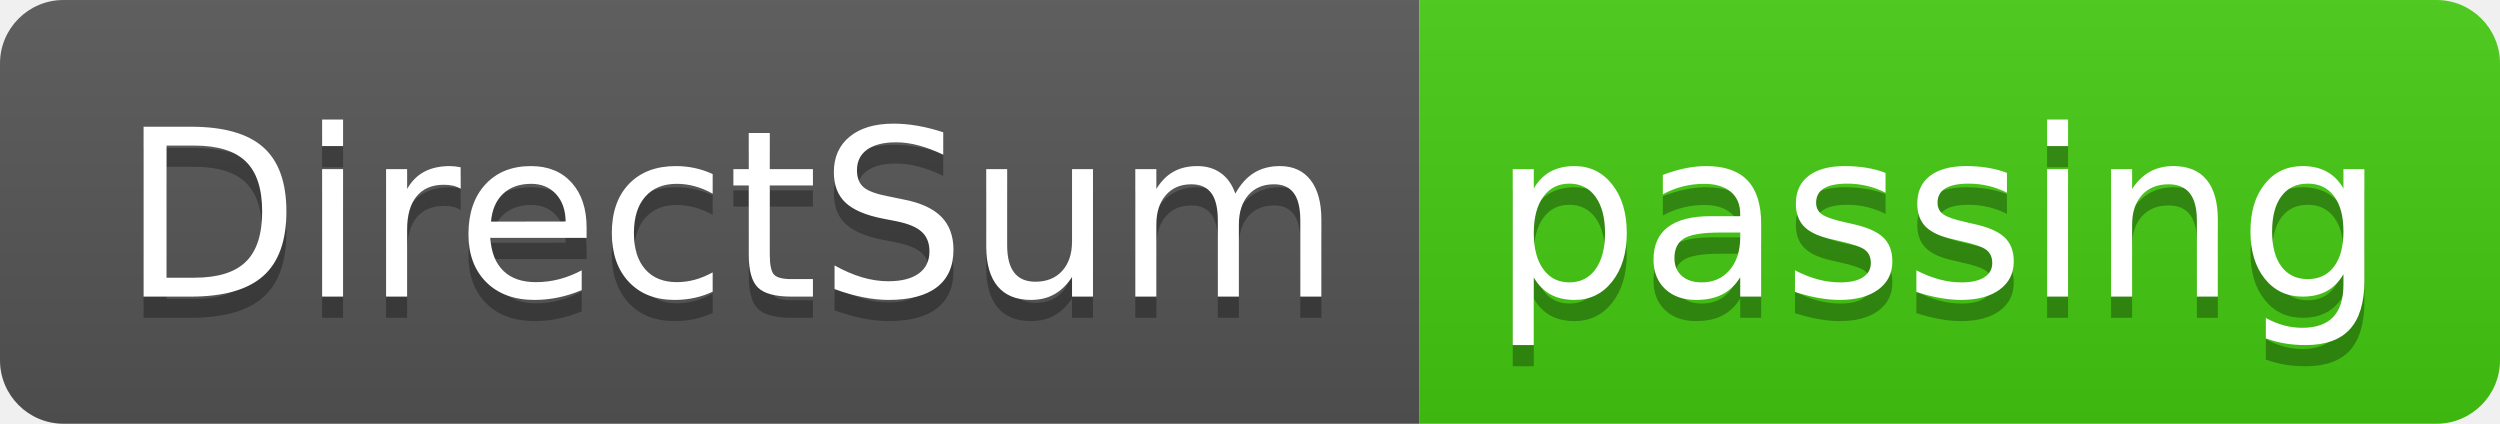
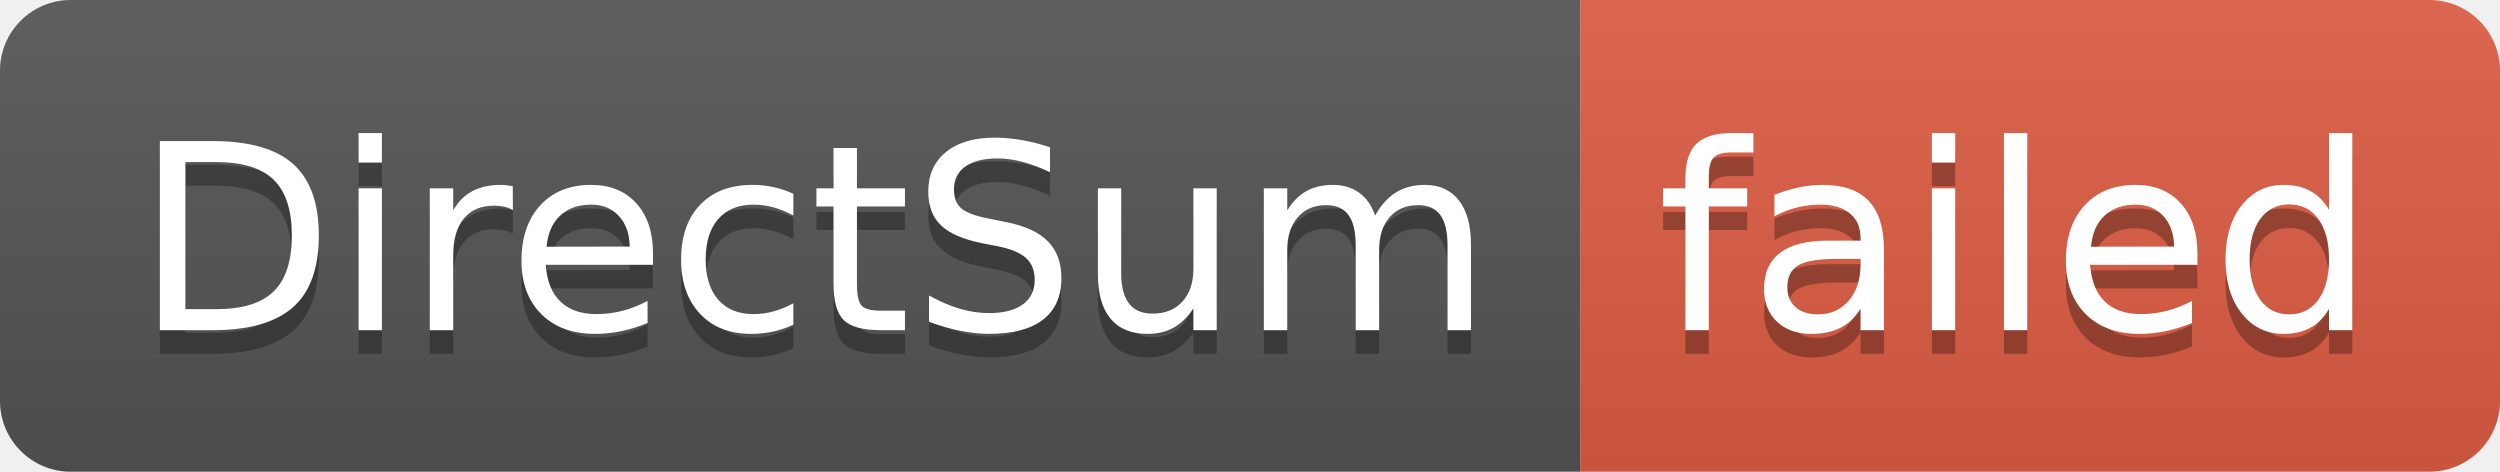
- <svg xmlns="http://www.w3.org/2000/svg" width="118" height="20" role="img" aria-label="DirectSum: passing">
+ <svg xmlns="http://www.w3.org/2000/svg" width="106" height="20" role="img" aria-label="DirectSum: failed">
  <linearGradient id="s" x2="0" y2="100%">
    <stop offset="0" stop-color="#bbb" stop-opacity=".1" />
    <stop offset="1" stop-opacity=".1" />
  </linearGradient>
  <clipPath id="r">
-     <rect width="118" height="20" rx="3" fill="#fff" />
+     <rect width="106" height="20" rx="3" fill="#fff" />
  </clipPath>
  <g clip-path="url(#r)">
    <rect width="67" height="20" fill="#555" />
-     <rect x="67" width="51" height="20" fill="#4c1" />
-     <rect width="118" height="20" fill="url(#s)" />
+     <rect x="67" width="39" height="20" fill="#e05d44" />
+     <rect width="106" height="20" fill="url(#s)" />
  </g>
  <g fill="#fff" text-anchor="middle" font-family="Verdana,Geneva,DejaVu Sans,sans-serif" text-rendering="geometricPrecision" font-size="110">
    <text aria-hidden="true" x="345" y="150" fill="#010101" fill-opacity=".3" transform="scale(.1)" textLength="570">DirectSum</text>
    <text x="345" y="140" transform="scale(.1)" fill="#fff" textLength="570">DirectSum</text>
-     <text aria-hidden="true" x="915" y="150" fill="#010101" fill-opacity=".3" transform="scale(.1)" textLength="410">passing</text>
-     <text x="915" y="140" transform="scale(.1)" fill="#fff" textLength="410">passing</text>
+     <text aria-hidden="true" x="855" y="150" fill="#010101" fill-opacity=".3" transform="scale(.1)" textLength="290">failed</text>
+     <text x="855" y="140" transform="scale(.1)" fill="#fff" textLength="290">failed</text>
  </g>
</svg>
